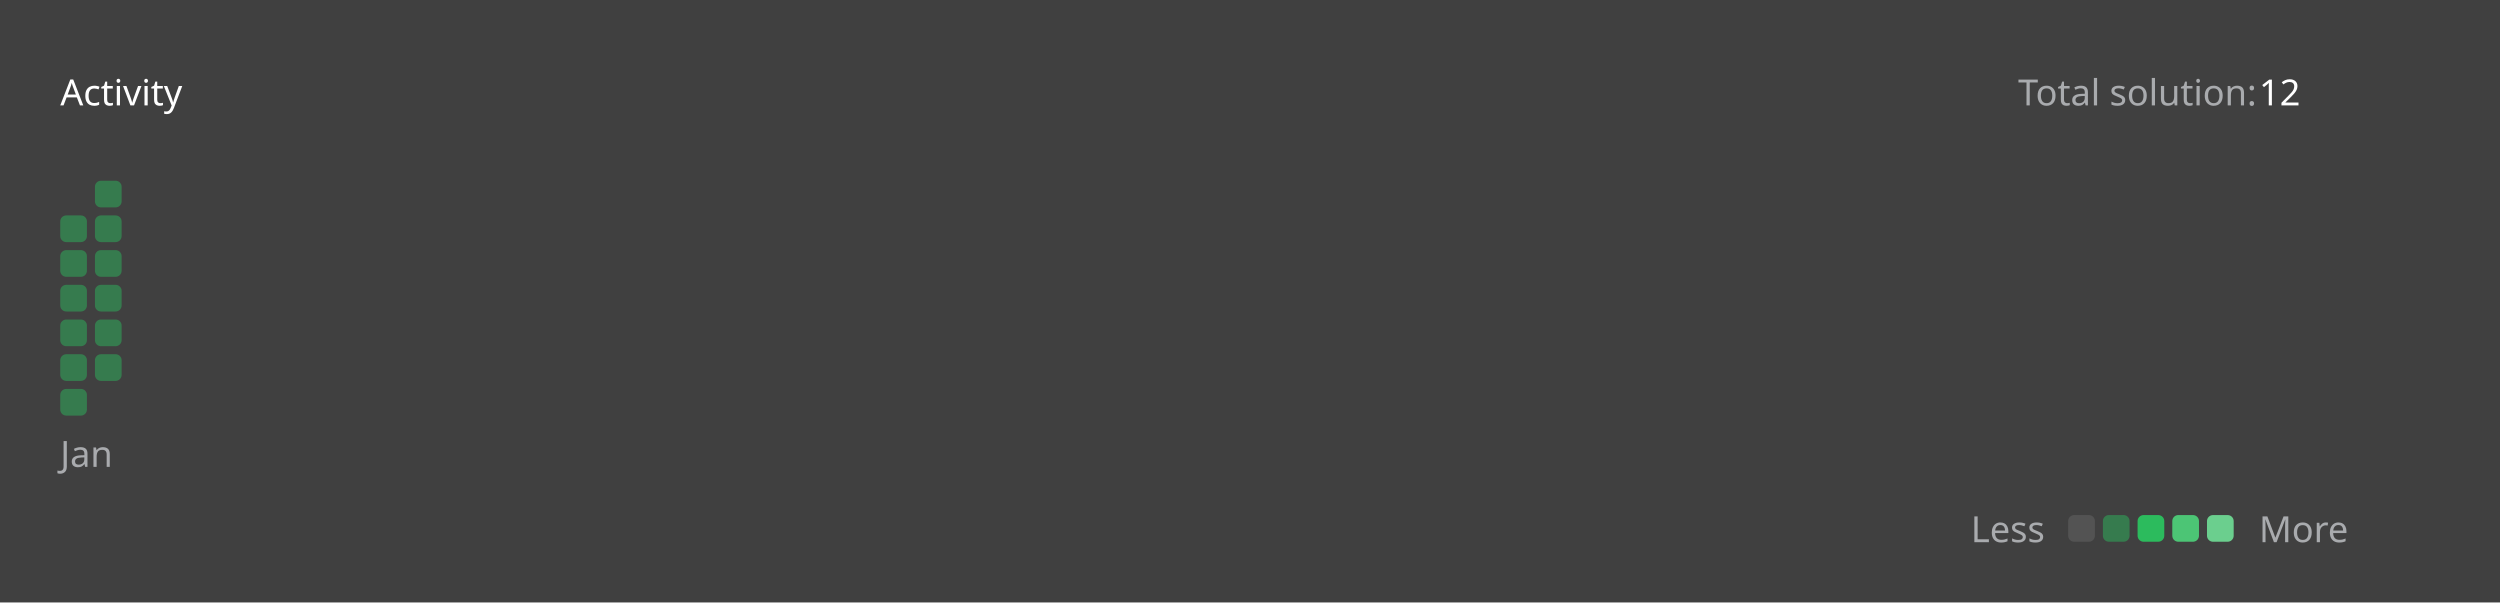
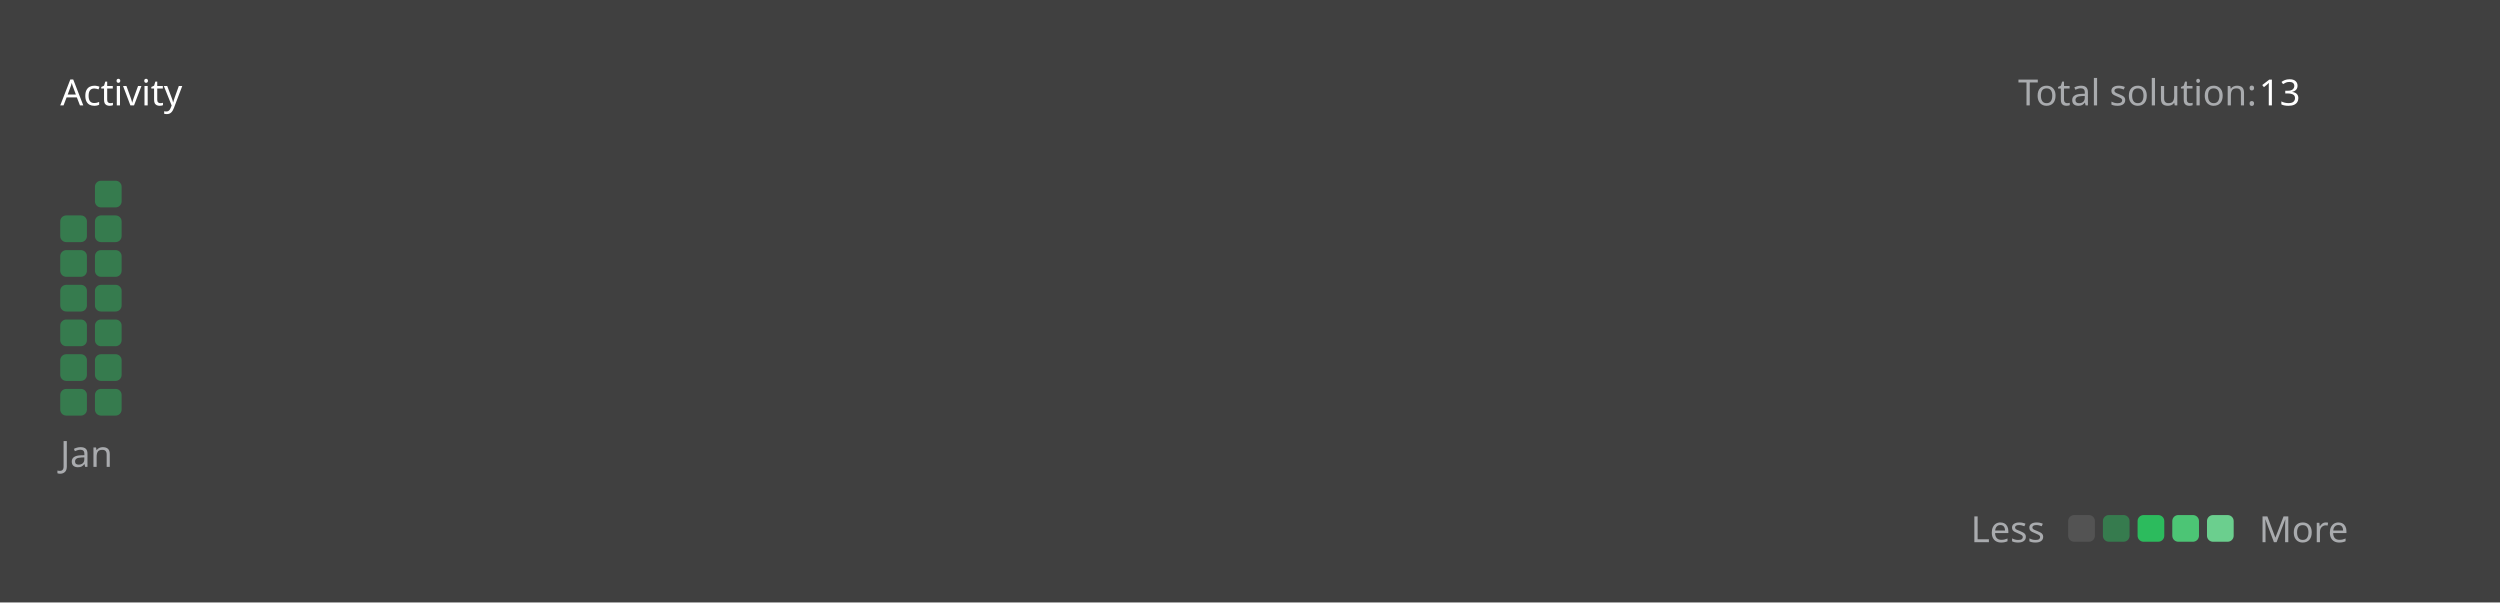
<svg xmlns="http://www.w3.org/2000/svg" version="1.1" height="200" width="830" viewBox="0 0 830 200">
  <style>*{font-family: "Segoe UI", Tahoma, Geneva, Verdana, sans-serif;}</style>
  <style>.title{font-weight: 500;font-size: 1rem;}</style>
  <style>.rotate-90{transform: rotate(-90deg);transform-origin: center;transform-box: fill-box;}</style>
  <style>.state{font-size: .75rem;}</style>
  <style>.light{color: #ffffff;fill: #ffffff;}</style>
  <style>.light-gray{color: #eff2f699;fill: #eff2f699;}</style>
  <style>.dark-gray{color: #ebebf54d;fill: #ebebf54d;}</style>
  <style>.gray{color: #747474;fill: #747474;}</style>
  <style>.orange{color: #ffa116;fill: #ffa116;}</style>
  <style>.background{color: #404040;fill: #404040;}</style>
  <style>.level-1-block{fill: #ffffff1a;}</style>
  <style>.level-2-block{fill: #2cb55d80;}</style>
  <style>.level-3-block{fill: #2cbb5dff;}</style>
  <style>.level-4-block{fill: #4cc575ff;}</style>
  <style>.level-5-block{fill: #6bcf8eff;}</style>
  <rect fill="#404040" x="0" y="0" width="830" height="200" rx="0.5rem" />
  <g text-anchor="start" text-decoration="1" class="title">
    <text x="20" y="35">
      <tspan class="light">Activity</tspan>
      <tspan class="orange" />
    </text>
  </g>
  <g class="state">
    <text x="670" y="35" class="light-gray"> Total solution: </text>
-     <text x="750" y="35" class="light"> 12 </text>
+     <text x="750" y="35" class="light"> 13 </text>
    <text x="678.88" y="180" class="light-gray" text-anchor="end">Less</text>
    <rect x="686.64" y="171" width="8.86" height="8.86" rx="2" ry="2" class="level-1-block" />
    <rect x="698.16" y="171" width="8.86" height="8.86" rx="2" ry="2" class="level-2-block" />
    <rect x="709.68" y="171" width="8.86" height="8.86" rx="2" ry="2" class="level-3-block" />
    <rect x="721.2" y="171" width="8.86" height="8.86" rx="2" ry="2" class="level-4-block" />
    <rect x="732.72" y="171" width="8.86" height="8.86" rx="2" ry="2" class="level-5-block" />
    <text x="750" y="180" class="light-gray">More</text>
  </g>
  <g x="20" y="60">
    <g x="20" y="60">
      <g x="20.0" y="60">
        <rect x="20.0" y="71.52" width="8.86" height="8.86" rx="2" ry="2" class="level-2-block" />
        <rect x="20.0" y="83.04" width="8.86" height="8.86" rx="2" ry="2" class="level-2-block" />
        <rect x="20.0" y="94.56" width="8.86" height="8.86" rx="2" ry="2" class="level-2-block" />
        <rect x="20.0" y="106.08" width="8.86" height="8.86" rx="2" ry="2" class="level-2-block" />
        <rect x="20.0" y="117.6" width="8.86" height="8.86" rx="2" ry="2" class="level-2-block" />
        <rect x="20.0" y="129.12" width="8.86" height="8.86" rx="2" ry="2" class="level-2-block" />
      </g>
      <g x="31.52" y="60">
        <rect x="31.52" y="60.0" width="8.86" height="8.86" rx="2" ry="2" class="level-2-block" />
        <rect x="31.52" y="71.52" width="8.86" height="8.86" rx="2" ry="2" class="level-2-block" />
        <rect x="31.52" y="83.04" width="8.86" height="8.86" rx="2" ry="2" class="level-2-block" />
        <rect x="31.52" y="94.56" width="8.86" height="8.86" rx="2" ry="2" class="level-2-block" />
        <rect x="31.52" y="106.08" width="8.86" height="8.86" rx="2" ry="2" class="level-2-block" />
        <rect x="31.52" y="117.6" width="8.86" height="8.86" rx="2" ry="2" class="level-2-block" />
+         <rect x="31.52" y="129.12" width="8.86" height="8.86" rx="2" ry="2" class="level-2-block" />
      </g>
      <text x="20.0" y="155" class="light-gray state">Jan</text>
    </g>
  </g>
</svg>
